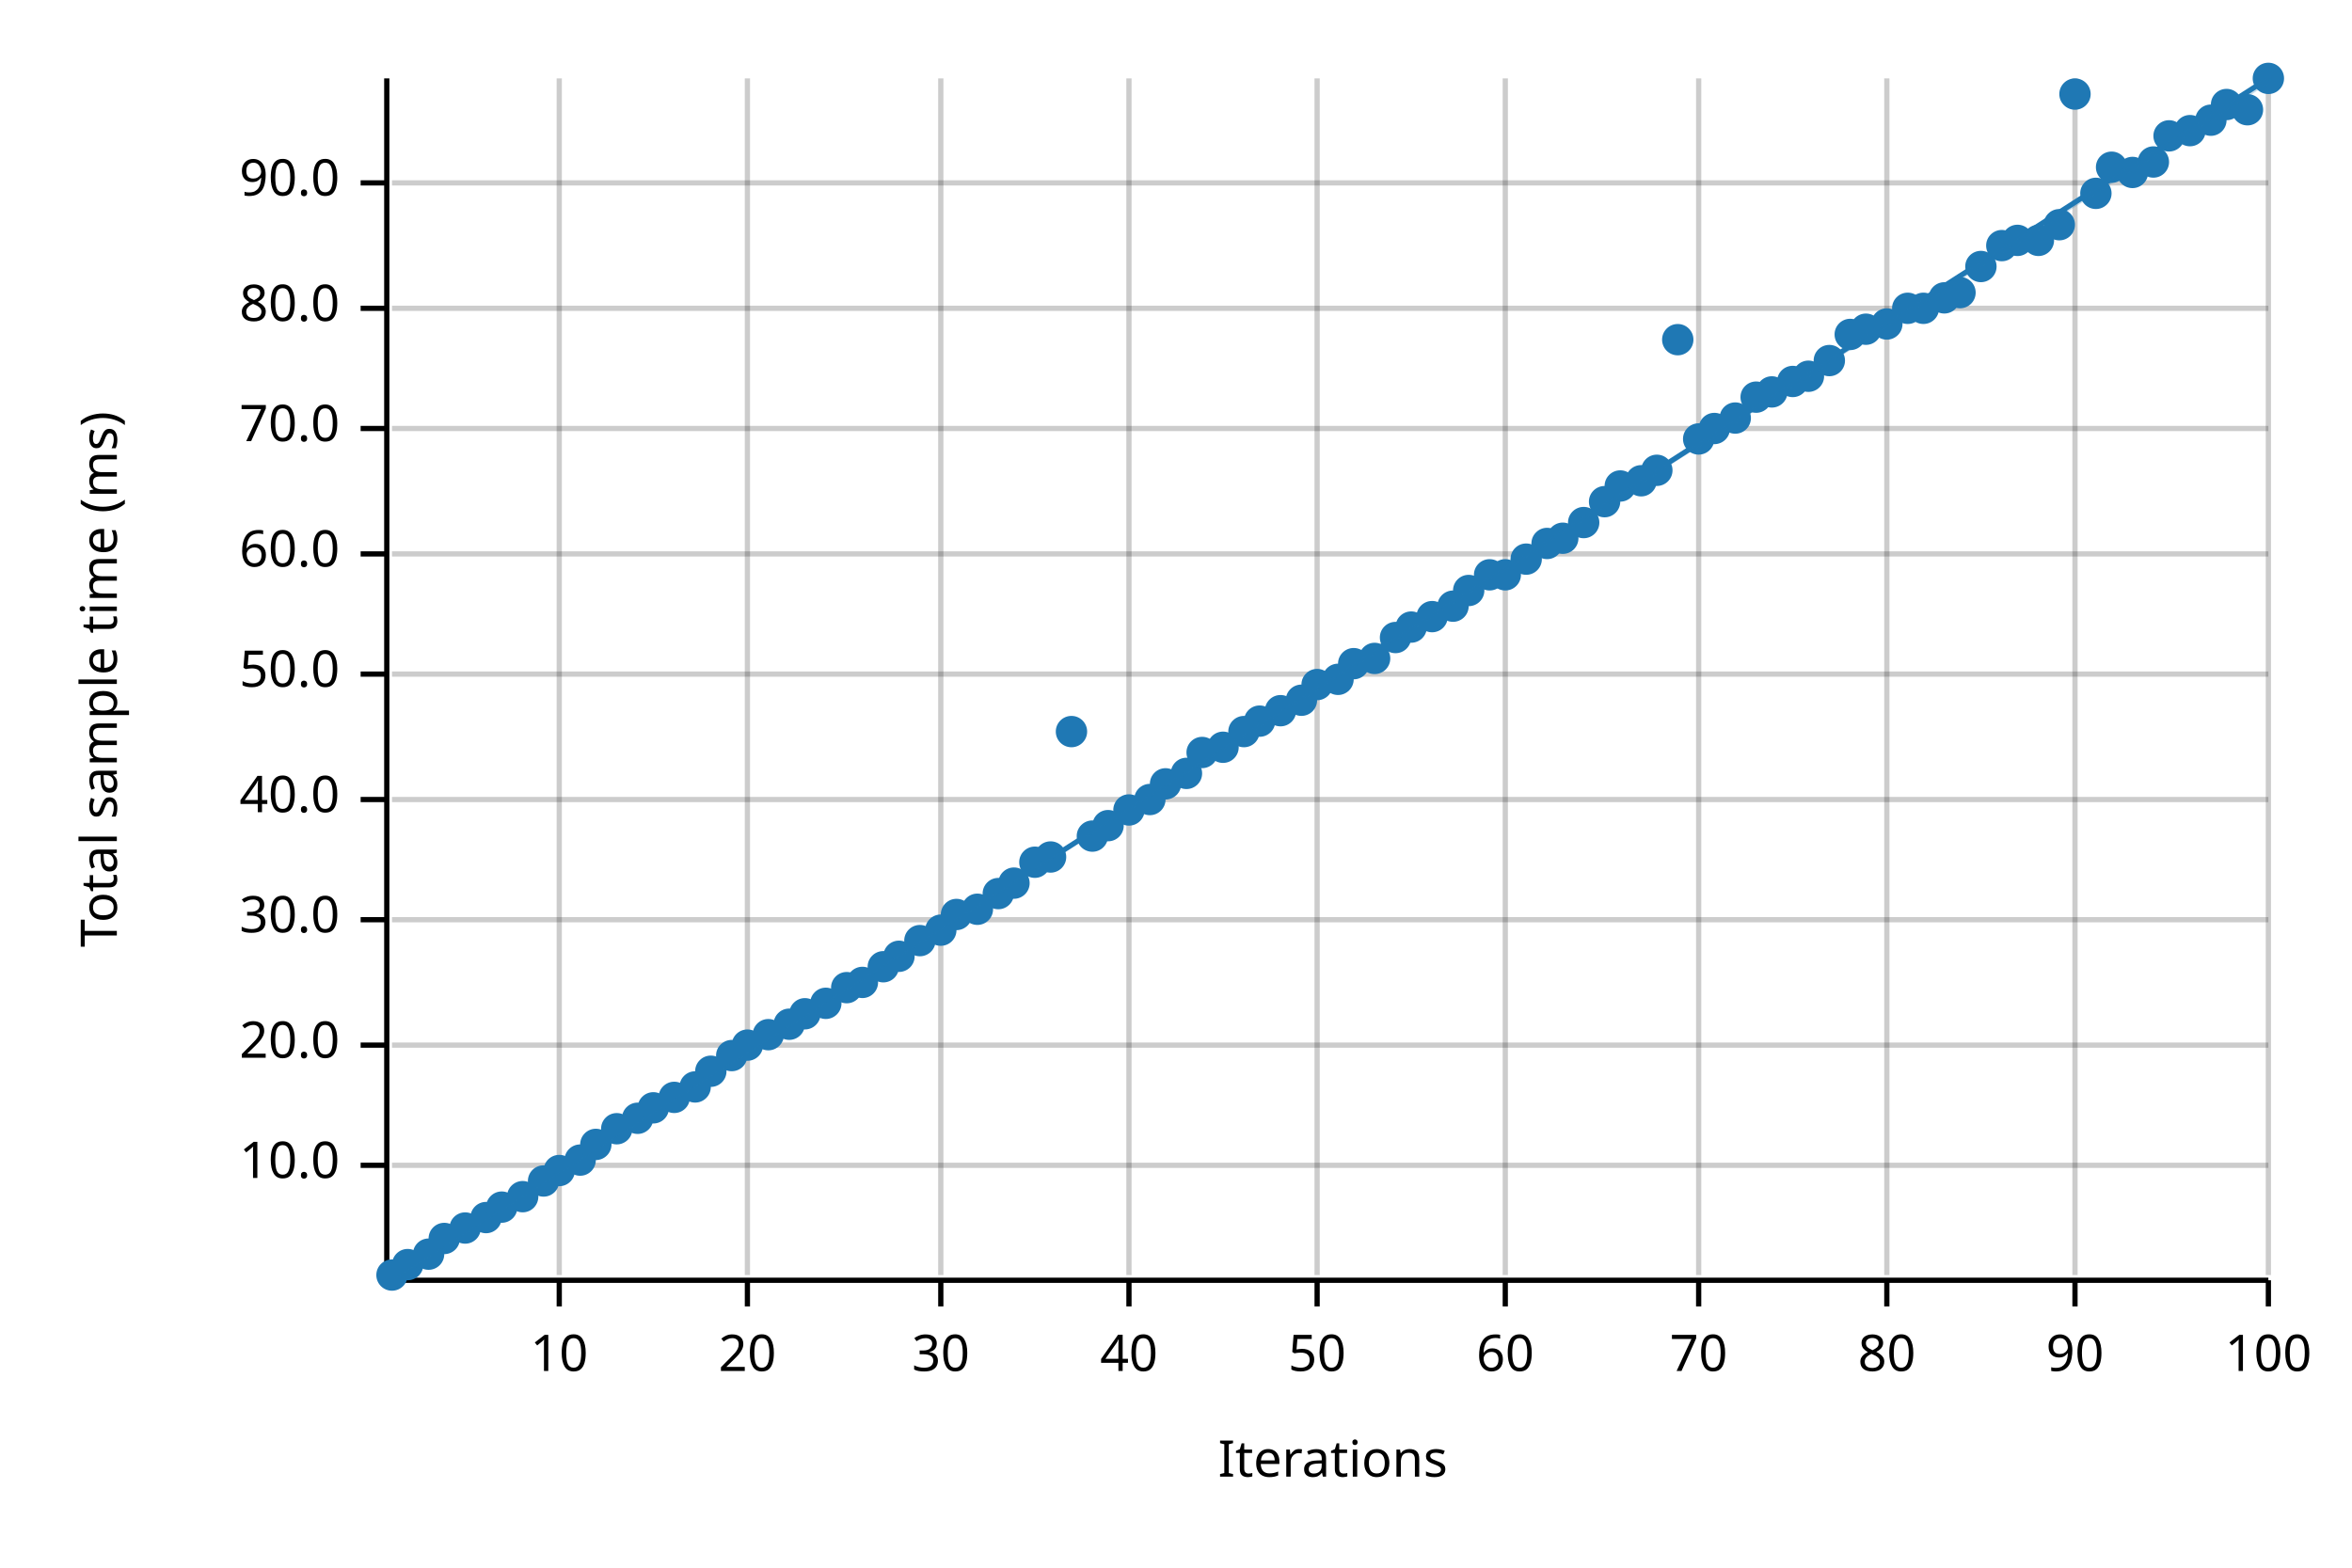
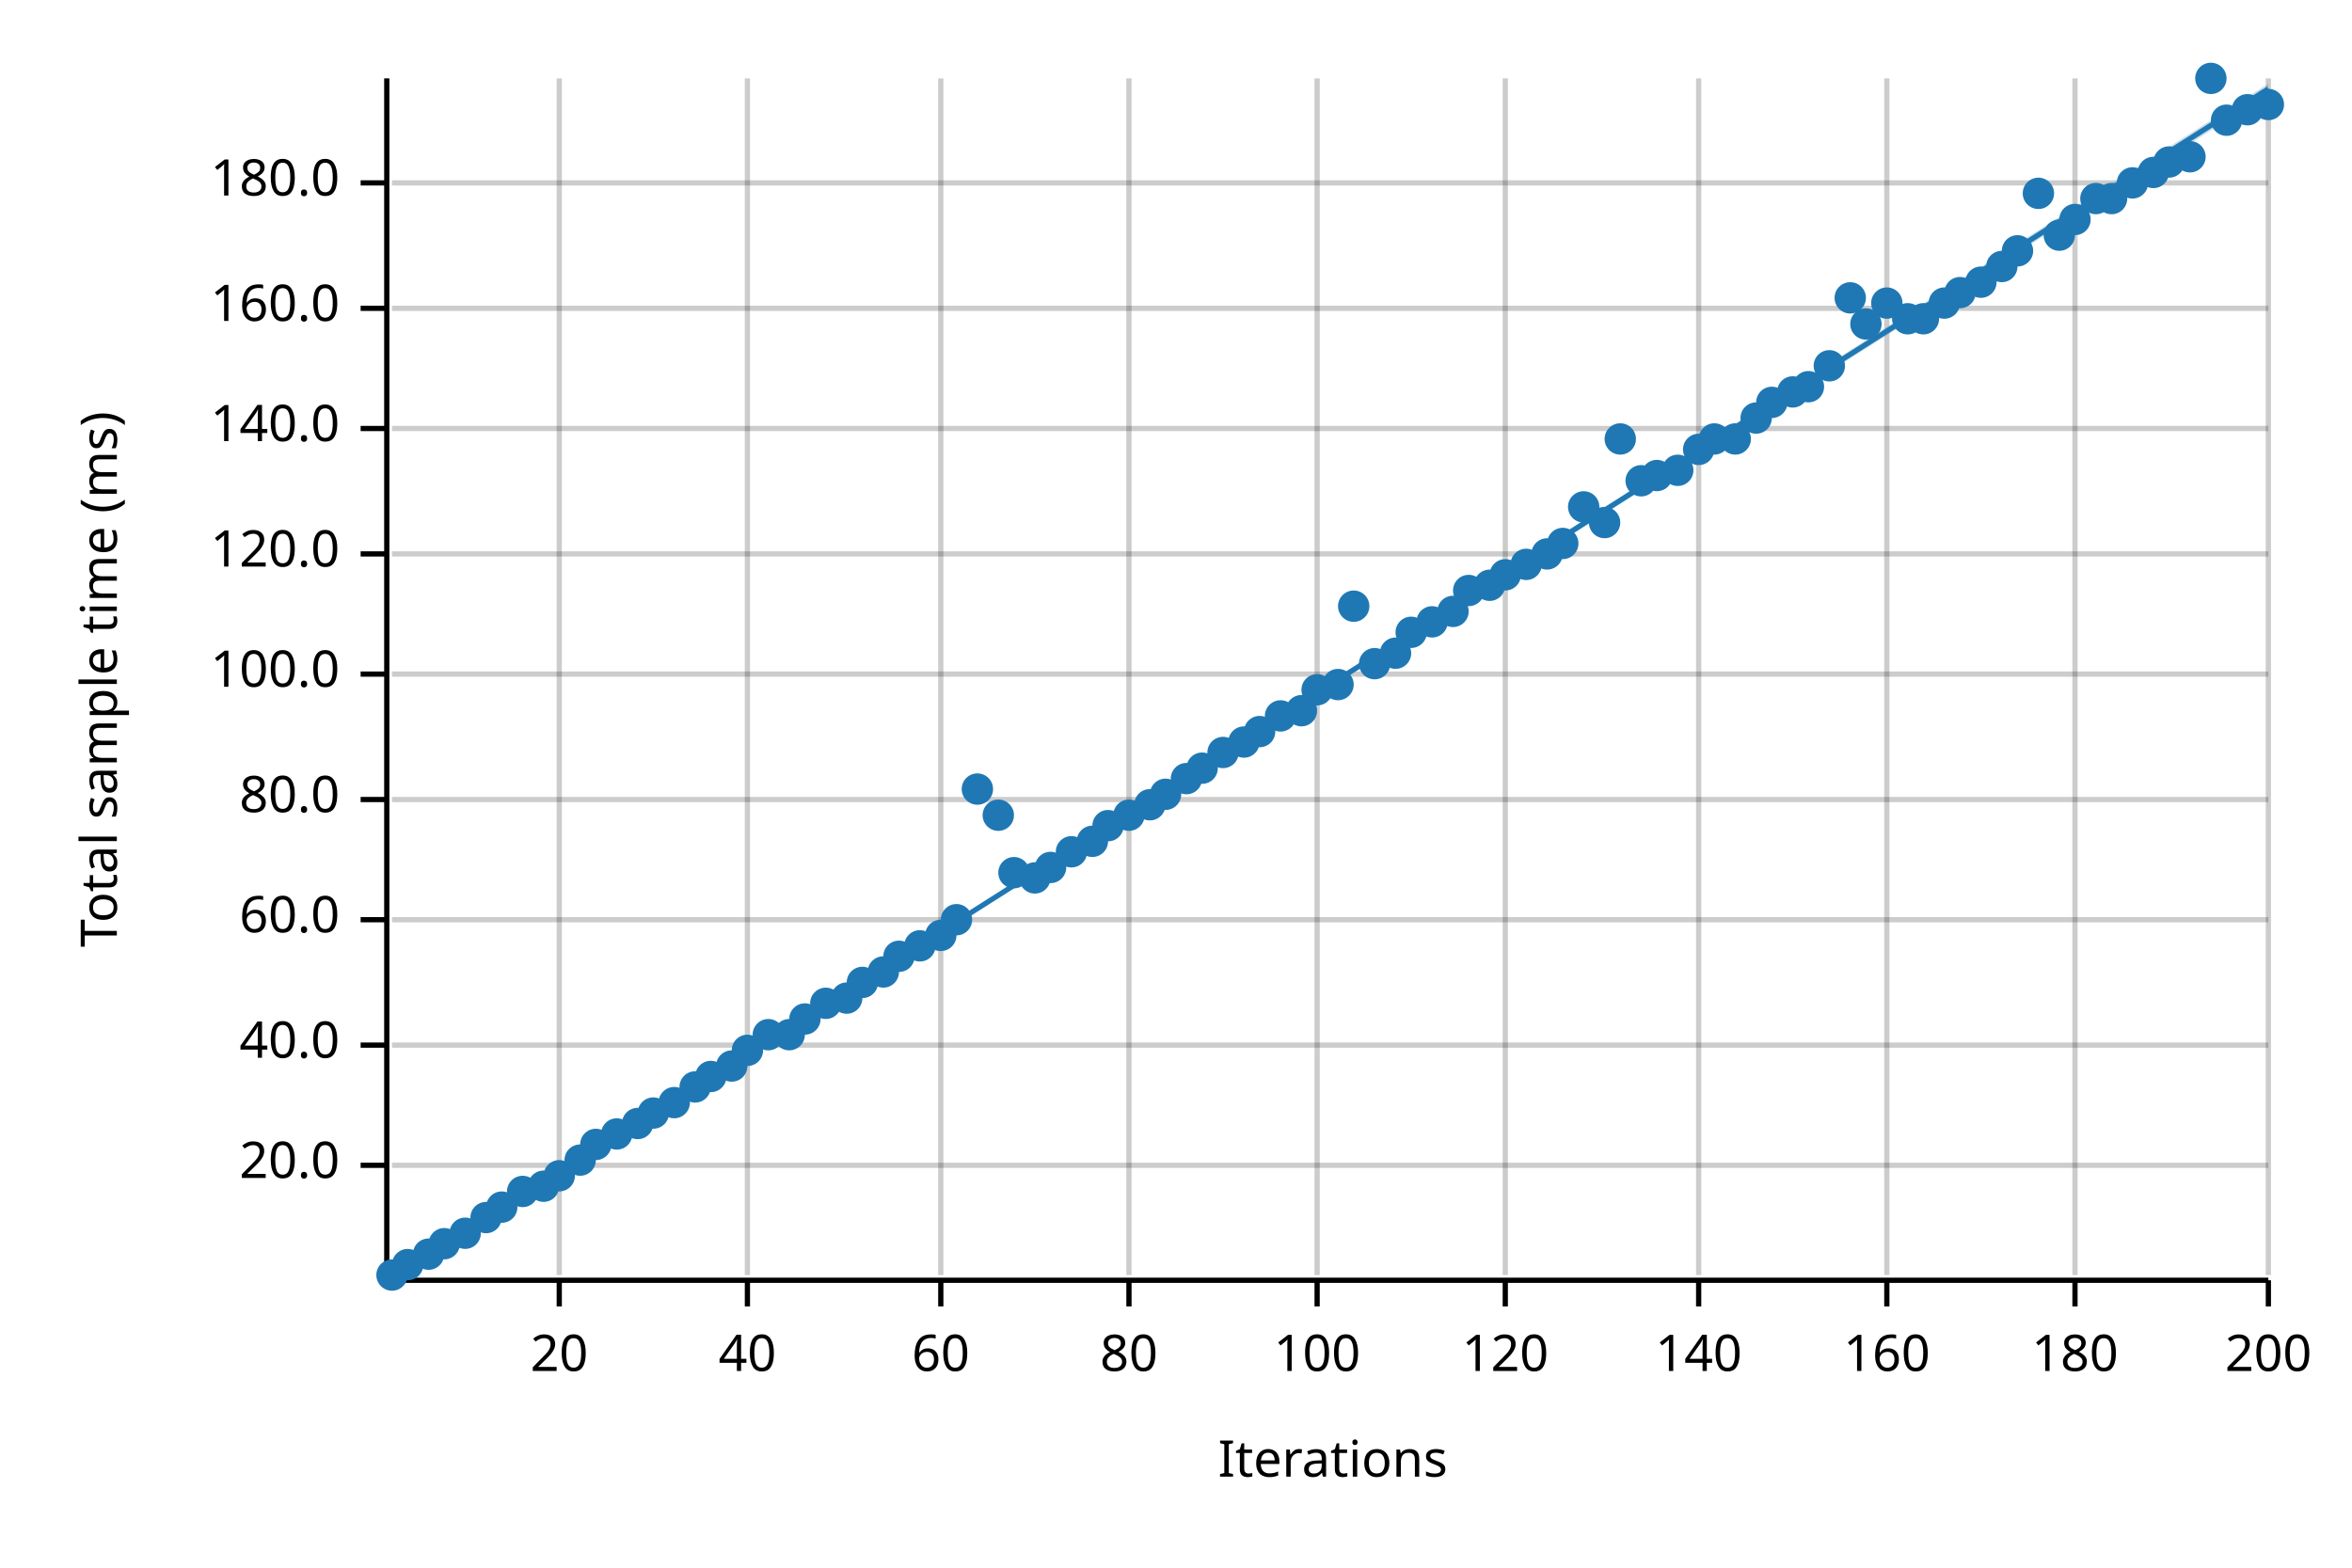
<svg xmlns="http://www.w3.org/2000/svg" width="450" height="300" viewBox="0 0 450 300">
  <text x="15" y="130" dy="0.76em" text-anchor="middle" font-family="sans-serif" font-size="9.677" opacity="1" fill="#000000" transform="rotate(270, 15, 130)">
Total sample time (ms)
</text>
  <text x="255" y="285" dy="-0.5ex" text-anchor="middle" font-family="sans-serif" font-size="9.677" opacity="1" fill="#000000">
Iterations
</text>
  <line opacity="0.2" stroke="#000000" stroke-width="1" x1="107" y1="244" x2="107" y2="15" />
  <line opacity="0.2" stroke="#000000" stroke-width="1" x1="143" y1="244" x2="143" y2="15" />
  <line opacity="0.2" stroke="#000000" stroke-width="1" x1="180" y1="244" x2="180" y2="15" />
  <line opacity="0.2" stroke="#000000" stroke-width="1" x1="216" y1="244" x2="216" y2="15" />
  <line opacity="0.2" stroke="#000000" stroke-width="1" x1="252" y1="244" x2="252" y2="15" />
  <line opacity="0.2" stroke="#000000" stroke-width="1" x1="288" y1="244" x2="288" y2="15" />
  <line opacity="0.2" stroke="#000000" stroke-width="1" x1="325" y1="244" x2="325" y2="15" />
  <line opacity="0.2" stroke="#000000" stroke-width="1" x1="361" y1="244" x2="361" y2="15" />
  <line opacity="0.2" stroke="#000000" stroke-width="1" x1="397" y1="244" x2="397" y2="15" />
  <line opacity="0.2" stroke="#000000" stroke-width="1" x1="434" y1="244" x2="434" y2="15" />
  <line opacity="0.2" stroke="#000000" stroke-width="1" x1="75" y1="223" x2="434" y2="223" />
  <line opacity="0.2" stroke="#000000" stroke-width="1" x1="75" y1="200" x2="434" y2="200" />
  <line opacity="0.2" stroke="#000000" stroke-width="1" x1="75" y1="176" x2="434" y2="176" />
  <line opacity="0.2" stroke="#000000" stroke-width="1" x1="75" y1="153" x2="434" y2="153" />
  <line opacity="0.2" stroke="#000000" stroke-width="1" x1="75" y1="129" x2="434" y2="129" />
  <line opacity="0.2" stroke="#000000" stroke-width="1" x1="75" y1="106" x2="434" y2="106" />
  <line opacity="0.2" stroke="#000000" stroke-width="1" x1="75" y1="82" x2="434" y2="82" />
  <line opacity="0.2" stroke="#000000" stroke-width="1" x1="75" y1="59" x2="434" y2="59" />
  <line opacity="0.2" stroke="#000000" stroke-width="1" x1="75" y1="35" x2="434" y2="35" />
  <polyline fill="none" opacity="1" stroke="#000000" stroke-width="1" points="74,15 74,244 " />
  <text x="65" y="223" dy="0.5ex" text-anchor="end" font-family="sans-serif" font-size="9.677" opacity="1" fill="#000000">
- 10.0
+ 20.0
</text>
  <polyline fill="none" opacity="1" stroke="#000000" stroke-width="1" points="69,223 74,223 " />
  <text x="65" y="200" dy="0.5ex" text-anchor="end" font-family="sans-serif" font-size="9.677" opacity="1" fill="#000000">
- 20.0
+ 40.0
</text>
  <polyline fill="none" opacity="1" stroke="#000000" stroke-width="1" points="69,200 74,200 " />
  <text x="65" y="176" dy="0.5ex" text-anchor="end" font-family="sans-serif" font-size="9.677" opacity="1" fill="#000000">
- 30.0
+ 60.0
</text>
  <polyline fill="none" opacity="1" stroke="#000000" stroke-width="1" points="69,176 74,176 " />
  <text x="65" y="153" dy="0.5ex" text-anchor="end" font-family="sans-serif" font-size="9.677" opacity="1" fill="#000000">
- 40.0
+ 80.0
</text>
  <polyline fill="none" opacity="1" stroke="#000000" stroke-width="1" points="69,153 74,153 " />
  <text x="65" y="129" dy="0.5ex" text-anchor="end" font-family="sans-serif" font-size="9.677" opacity="1" fill="#000000">
- 50.0
+ 100.0
</text>
  <polyline fill="none" opacity="1" stroke="#000000" stroke-width="1" points="69,129 74,129 " />
  <text x="65" y="106" dy="0.5ex" text-anchor="end" font-family="sans-serif" font-size="9.677" opacity="1" fill="#000000">
- 60.0
+ 120.0
</text>
  <polyline fill="none" opacity="1" stroke="#000000" stroke-width="1" points="69,106 74,106 " />
  <text x="65" y="82" dy="0.5ex" text-anchor="end" font-family="sans-serif" font-size="9.677" opacity="1" fill="#000000">
- 70.0
+ 140.0
</text>
  <polyline fill="none" opacity="1" stroke="#000000" stroke-width="1" points="69,82 74,82 " />
  <text x="65" y="59" dy="0.5ex" text-anchor="end" font-family="sans-serif" font-size="9.677" opacity="1" fill="#000000">
- 80.0
+ 160.0
</text>
  <polyline fill="none" opacity="1" stroke="#000000" stroke-width="1" points="69,59 74,59 " />
  <text x="65" y="35" dy="0.5ex" text-anchor="end" font-family="sans-serif" font-size="9.677" opacity="1" fill="#000000">
- 90.0
+ 180.0
</text>
  <polyline fill="none" opacity="1" stroke="#000000" stroke-width="1" points="69,35 74,35 " />
  <polyline fill="none" opacity="1" stroke="#000000" stroke-width="1" points="75,245 434,245 " />
  <text x="107" y="255" dy="0.76em" text-anchor="middle" font-family="sans-serif" font-size="9.677" opacity="1" fill="#000000">
- 10
+ 20
</text>
  <polyline fill="none" opacity="1" stroke="#000000" stroke-width="1" points="107,245 107,250 " />
  <text x="143" y="255" dy="0.76em" text-anchor="middle" font-family="sans-serif" font-size="9.677" opacity="1" fill="#000000">
- 20
+ 40
</text>
  <polyline fill="none" opacity="1" stroke="#000000" stroke-width="1" points="143,245 143,250 " />
  <text x="180" y="255" dy="0.76em" text-anchor="middle" font-family="sans-serif" font-size="9.677" opacity="1" fill="#000000">
- 30
+ 60
</text>
  <polyline fill="none" opacity="1" stroke="#000000" stroke-width="1" points="180,245 180,250 " />
  <text x="216" y="255" dy="0.76em" text-anchor="middle" font-family="sans-serif" font-size="9.677" opacity="1" fill="#000000">
- 40
+ 80
</text>
  <polyline fill="none" opacity="1" stroke="#000000" stroke-width="1" points="216,245 216,250 " />
  <text x="252" y="255" dy="0.76em" text-anchor="middle" font-family="sans-serif" font-size="9.677" opacity="1" fill="#000000">
- 50
+ 100
</text>
  <polyline fill="none" opacity="1" stroke="#000000" stroke-width="1" points="252,245 252,250 " />
  <text x="288" y="255" dy="0.76em" text-anchor="middle" font-family="sans-serif" font-size="9.677" opacity="1" fill="#000000">
- 60
+ 120
</text>
  <polyline fill="none" opacity="1" stroke="#000000" stroke-width="1" points="288,245 288,250 " />
  <text x="325" y="255" dy="0.76em" text-anchor="middle" font-family="sans-serif" font-size="9.677" opacity="1" fill="#000000">
- 70
+ 140
</text>
  <polyline fill="none" opacity="1" stroke="#000000" stroke-width="1" points="325,245 325,250 " />
  <text x="361" y="255" dy="0.76em" text-anchor="middle" font-family="sans-serif" font-size="9.677" opacity="1" fill="#000000">
- 80
+ 160
</text>
  <polyline fill="none" opacity="1" stroke="#000000" stroke-width="1" points="361,245 361,250 " />
  <text x="397" y="255" dy="0.76em" text-anchor="middle" font-family="sans-serif" font-size="9.677" opacity="1" fill="#000000">
- 90
+ 180
</text>
  <polyline fill="none" opacity="1" stroke="#000000" stroke-width="1" points="397,245 397,250 " />
  <text x="434" y="255" dy="0.76em" text-anchor="middle" font-family="sans-serif" font-size="9.677" opacity="1" fill="#000000">
- 100
+ 200
</text>
  <polyline fill="none" opacity="1" stroke="#000000" stroke-width="1" points="434,245 434,250 " />
  <circle cx="75" cy="244" r="3" opacity="1" fill="#1F78B4" stroke="none" stroke-width="1" />
  <circle cx="78" cy="242" r="3" opacity="1" fill="#1F78B4" stroke="none" stroke-width="1" />
  <circle cx="82" cy="240" r="3" opacity="1" fill="#1F78B4" stroke="none" stroke-width="1" />
-   <circle cx="85" cy="237" r="3" opacity="1" fill="#1F78B4" stroke="none" stroke-width="1" />
-   <circle cx="89" cy="235" r="3" opacity="1" fill="#1F78B4" stroke="none" stroke-width="1" />
+   <circle cx="85" cy="238" r="3" opacity="1" fill="#1F78B4" stroke="none" stroke-width="1" />
+   <circle cx="89" cy="236" r="3" opacity="1" fill="#1F78B4" stroke="none" stroke-width="1" />
  <circle cx="93" cy="233" r="3" opacity="1" fill="#1F78B4" stroke="none" stroke-width="1" />
  <circle cx="96" cy="231" r="3" opacity="1" fill="#1F78B4" stroke="none" stroke-width="1" />
-   <circle cx="100" cy="229" r="3" opacity="1" fill="#1F78B4" stroke="none" stroke-width="1" />
-   <circle cx="104" cy="226" r="3" opacity="1" fill="#1F78B4" stroke="none" stroke-width="1" />
-   <circle cx="107" cy="224" r="3" opacity="1" fill="#1F78B4" stroke="none" stroke-width="1" />
+   <circle cx="100" cy="228" r="3" opacity="1" fill="#1F78B4" stroke="none" stroke-width="1" />
+   <circle cx="104" cy="227" r="3" opacity="1" fill="#1F78B4" stroke="none" stroke-width="1" />
+   <circle cx="107" cy="225" r="3" opacity="1" fill="#1F78B4" stroke="none" stroke-width="1" />
  <circle cx="111" cy="222" r="3" opacity="1" fill="#1F78B4" stroke="none" stroke-width="1" />
  <circle cx="114" cy="219" r="3" opacity="1" fill="#1F78B4" stroke="none" stroke-width="1" />
-   <circle cx="118" cy="216" r="3" opacity="1" fill="#1F78B4" stroke="none" stroke-width="1" />
-   <circle cx="122" cy="214" r="3" opacity="1" fill="#1F78B4" stroke="none" stroke-width="1" />
-   <circle cx="125" cy="212" r="3" opacity="1" fill="#1F78B4" stroke="none" stroke-width="1" />
-   <circle cx="129" cy="210" r="3" opacity="1" fill="#1F78B4" stroke="none" stroke-width="1" />
+   <circle cx="118" cy="217" r="3" opacity="1" fill="#1F78B4" stroke="none" stroke-width="1" />
+   <circle cx="122" cy="215" r="3" opacity="1" fill="#1F78B4" stroke="none" stroke-width="1" />
+   <circle cx="125" cy="213" r="3" opacity="1" fill="#1F78B4" stroke="none" stroke-width="1" />
+   <circle cx="129" cy="211" r="3" opacity="1" fill="#1F78B4" stroke="none" stroke-width="1" />
  <circle cx="133" cy="208" r="3" opacity="1" fill="#1F78B4" stroke="none" stroke-width="1" />
-   <circle cx="136" cy="205" r="3" opacity="1" fill="#1F78B4" stroke="none" stroke-width="1" />
-   <circle cx="140" cy="202" r="3" opacity="1" fill="#1F78B4" stroke="none" stroke-width="1" />
-   <circle cx="143" cy="200" r="3" opacity="1" fill="#1F78B4" stroke="none" stroke-width="1" />
+   <circle cx="136" cy="206" r="3" opacity="1" fill="#1F78B4" stroke="none" stroke-width="1" />
+   <circle cx="140" cy="204" r="3" opacity="1" fill="#1F78B4" stroke="none" stroke-width="1" />
+   <circle cx="143" cy="201" r="3" opacity="1" fill="#1F78B4" stroke="none" stroke-width="1" />
  <circle cx="147" cy="198" r="3" opacity="1" fill="#1F78B4" stroke="none" stroke-width="1" />
-   <circle cx="151" cy="196" r="3" opacity="1" fill="#1F78B4" stroke="none" stroke-width="1" />
-   <circle cx="154" cy="194" r="3" opacity="1" fill="#1F78B4" stroke="none" stroke-width="1" />
+   <circle cx="151" cy="198" r="3" opacity="1" fill="#1F78B4" stroke="none" stroke-width="1" />
+   <circle cx="154" cy="195" r="3" opacity="1" fill="#1F78B4" stroke="none" stroke-width="1" />
  <circle cx="158" cy="192" r="3" opacity="1" fill="#1F78B4" stroke="none" stroke-width="1" />
-   <circle cx="162" cy="189" r="3" opacity="1" fill="#1F78B4" stroke="none" stroke-width="1" />
+   <circle cx="162" cy="191" r="3" opacity="1" fill="#1F78B4" stroke="none" stroke-width="1" />
  <circle cx="165" cy="188" r="3" opacity="1" fill="#1F78B4" stroke="none" stroke-width="1" />
-   <circle cx="169" cy="185" r="3" opacity="1" fill="#1F78B4" stroke="none" stroke-width="1" />
+   <circle cx="169" cy="186" r="3" opacity="1" fill="#1F78B4" stroke="none" stroke-width="1" />
  <circle cx="172" cy="183" r="3" opacity="1" fill="#1F78B4" stroke="none" stroke-width="1" />
-   <circle cx="176" cy="180" r="3" opacity="1" fill="#1F78B4" stroke="none" stroke-width="1" />
-   <circle cx="180" cy="178" r="3" opacity="1" fill="#1F78B4" stroke="none" stroke-width="1" />
-   <circle cx="183" cy="175" r="3" opacity="1" fill="#1F78B4" stroke="none" stroke-width="1" />
-   <circle cx="187" cy="174" r="3" opacity="1" fill="#1F78B4" stroke="none" stroke-width="1" />
-   <circle cx="191" cy="171" r="3" opacity="1" fill="#1F78B4" stroke="none" stroke-width="1" />
-   <circle cx="194" cy="169" r="3" opacity="1" fill="#1F78B4" stroke="none" stroke-width="1" />
-   <circle cx="198" cy="165" r="3" opacity="1" fill="#1F78B4" stroke="none" stroke-width="1" />
-   <circle cx="201" cy="164" r="3" opacity="1" fill="#1F78B4" stroke="none" stroke-width="1" />
-   <circle cx="205" cy="140" r="3" opacity="1" fill="#1F78B4" stroke="none" stroke-width="1" />
-   <circle cx="209" cy="160" r="3" opacity="1" fill="#1F78B4" stroke="none" stroke-width="1" />
+   <circle cx="176" cy="181" r="3" opacity="1" fill="#1F78B4" stroke="none" stroke-width="1" />
+   <circle cx="180" cy="179" r="3" opacity="1" fill="#1F78B4" stroke="none" stroke-width="1" />
+   <circle cx="183" cy="176" r="3" opacity="1" fill="#1F78B4" stroke="none" stroke-width="1" />
+   <circle cx="187" cy="151" r="3" opacity="1" fill="#1F78B4" stroke="none" stroke-width="1" />
+   <circle cx="191" cy="156" r="3" opacity="1" fill="#1F78B4" stroke="none" stroke-width="1" />
+   <circle cx="194" cy="167" r="3" opacity="1" fill="#1F78B4" stroke="none" stroke-width="1" />
+   <circle cx="198" cy="168" r="3" opacity="1" fill="#1F78B4" stroke="none" stroke-width="1" />
+   <circle cx="201" cy="166" r="3" opacity="1" fill="#1F78B4" stroke="none" stroke-width="1" />
+   <circle cx="205" cy="163" r="3" opacity="1" fill="#1F78B4" stroke="none" stroke-width="1" />
+   <circle cx="209" cy="161" r="3" opacity="1" fill="#1F78B4" stroke="none" stroke-width="1" />
  <circle cx="212" cy="158" r="3" opacity="1" fill="#1F78B4" stroke="none" stroke-width="1" />
-   <circle cx="216" cy="155" r="3" opacity="1" fill="#1F78B4" stroke="none" stroke-width="1" />
-   <circle cx="220" cy="153" r="3" opacity="1" fill="#1F78B4" stroke="none" stroke-width="1" />
-   <circle cx="223" cy="150" r="3" opacity="1" fill="#1F78B4" stroke="none" stroke-width="1" />
-   <circle cx="227" cy="148" r="3" opacity="1" fill="#1F78B4" stroke="none" stroke-width="1" />
-   <circle cx="230" cy="144" r="3" opacity="1" fill="#1F78B4" stroke="none" stroke-width="1" />
-   <circle cx="234" cy="143" r="3" opacity="1" fill="#1F78B4" stroke="none" stroke-width="1" />
-   <circle cx="238" cy="140" r="3" opacity="1" fill="#1F78B4" stroke="none" stroke-width="1" />
-   <circle cx="241" cy="138" r="3" opacity="1" fill="#1F78B4" stroke="none" stroke-width="1" />
-   <circle cx="245" cy="136" r="3" opacity="1" fill="#1F78B4" stroke="none" stroke-width="1" />
-   <circle cx="249" cy="134" r="3" opacity="1" fill="#1F78B4" stroke="none" stroke-width="1" />
-   <circle cx="252" cy="131" r="3" opacity="1" fill="#1F78B4" stroke="none" stroke-width="1" />
-   <circle cx="256" cy="130" r="3" opacity="1" fill="#1F78B4" stroke="none" stroke-width="1" />
-   <circle cx="259" cy="127" r="3" opacity="1" fill="#1F78B4" stroke="none" stroke-width="1" />
-   <circle cx="263" cy="126" r="3" opacity="1" fill="#1F78B4" stroke="none" stroke-width="1" />
-   <circle cx="267" cy="122" r="3" opacity="1" fill="#1F78B4" stroke="none" stroke-width="1" />
-   <circle cx="270" cy="120" r="3" opacity="1" fill="#1F78B4" stroke="none" stroke-width="1" />
-   <circle cx="274" cy="118" r="3" opacity="1" fill="#1F78B4" stroke="none" stroke-width="1" />
-   <circle cx="278" cy="116" r="3" opacity="1" fill="#1F78B4" stroke="none" stroke-width="1" />
+   <circle cx="216" cy="156" r="3" opacity="1" fill="#1F78B4" stroke="none" stroke-width="1" />
+   <circle cx="220" cy="154" r="3" opacity="1" fill="#1F78B4" stroke="none" stroke-width="1" />
+   <circle cx="223" cy="152" r="3" opacity="1" fill="#1F78B4" stroke="none" stroke-width="1" />
+   <circle cx="227" cy="149" r="3" opacity="1" fill="#1F78B4" stroke="none" stroke-width="1" />
+   <circle cx="230" cy="147" r="3" opacity="1" fill="#1F78B4" stroke="none" stroke-width="1" />
+   <circle cx="234" cy="144" r="3" opacity="1" fill="#1F78B4" stroke="none" stroke-width="1" />
+   <circle cx="238" cy="142" r="3" opacity="1" fill="#1F78B4" stroke="none" stroke-width="1" />
+   <circle cx="241" cy="140" r="3" opacity="1" fill="#1F78B4" stroke="none" stroke-width="1" />
+   <circle cx="245" cy="137" r="3" opacity="1" fill="#1F78B4" stroke="none" stroke-width="1" />
+   <circle cx="249" cy="136" r="3" opacity="1" fill="#1F78B4" stroke="none" stroke-width="1" />
+   <circle cx="252" cy="132" r="3" opacity="1" fill="#1F78B4" stroke="none" stroke-width="1" />
+   <circle cx="256" cy="131" r="3" opacity="1" fill="#1F78B4" stroke="none" stroke-width="1" />
+   <circle cx="259" cy="116" r="3" opacity="1" fill="#1F78B4" stroke="none" stroke-width="1" />
+   <circle cx="263" cy="127" r="3" opacity="1" fill="#1F78B4" stroke="none" stroke-width="1" />
+   <circle cx="267" cy="125" r="3" opacity="1" fill="#1F78B4" stroke="none" stroke-width="1" />
+   <circle cx="270" cy="121" r="3" opacity="1" fill="#1F78B4" stroke="none" stroke-width="1" />
+   <circle cx="274" cy="119" r="3" opacity="1" fill="#1F78B4" stroke="none" stroke-width="1" />
+   <circle cx="278" cy="117" r="3" opacity="1" fill="#1F78B4" stroke="none" stroke-width="1" />
  <circle cx="281" cy="113" r="3" opacity="1" fill="#1F78B4" stroke="none" stroke-width="1" />
-   <circle cx="285" cy="110" r="3" opacity="1" fill="#1F78B4" stroke="none" stroke-width="1" />
+   <circle cx="285" cy="112" r="3" opacity="1" fill="#1F78B4" stroke="none" stroke-width="1" />
  <circle cx="288" cy="110" r="3" opacity="1" fill="#1F78B4" stroke="none" stroke-width="1" />
-   <circle cx="292" cy="107" r="3" opacity="1" fill="#1F78B4" stroke="none" stroke-width="1" />
-   <circle cx="296" cy="104" r="3" opacity="1" fill="#1F78B4" stroke="none" stroke-width="1" />
-   <circle cx="299" cy="103" r="3" opacity="1" fill="#1F78B4" stroke="none" stroke-width="1" />
-   <circle cx="303" cy="100" r="3" opacity="1" fill="#1F78B4" stroke="none" stroke-width="1" />
-   <circle cx="307" cy="96" r="3" opacity="1" fill="#1F78B4" stroke="none" stroke-width="1" />
-   <circle cx="310" cy="93" r="3" opacity="1" fill="#1F78B4" stroke="none" stroke-width="1" />
+   <circle cx="292" cy="108" r="3" opacity="1" fill="#1F78B4" stroke="none" stroke-width="1" />
+   <circle cx="296" cy="106" r="3" opacity="1" fill="#1F78B4" stroke="none" stroke-width="1" />
+   <circle cx="299" cy="104" r="3" opacity="1" fill="#1F78B4" stroke="none" stroke-width="1" />
+   <circle cx="303" cy="97" r="3" opacity="1" fill="#1F78B4" stroke="none" stroke-width="1" />
+   <circle cx="307" cy="100" r="3" opacity="1" fill="#1F78B4" stroke="none" stroke-width="1" />
+   <circle cx="310" cy="84" r="3" opacity="1" fill="#1F78B4" stroke="none" stroke-width="1" />
  <circle cx="314" cy="92" r="3" opacity="1" fill="#1F78B4" stroke="none" stroke-width="1" />
-   <circle cx="317" cy="90" r="3" opacity="1" fill="#1F78B4" stroke="none" stroke-width="1" />
-   <circle cx="321" cy="65" r="3" opacity="1" fill="#1F78B4" stroke="none" stroke-width="1" />
-   <circle cx="325" cy="84" r="3" opacity="1" fill="#1F78B4" stroke="none" stroke-width="1" />
-   <circle cx="328" cy="82" r="3" opacity="1" fill="#1F78B4" stroke="none" stroke-width="1" />
-   <circle cx="332" cy="80" r="3" opacity="1" fill="#1F78B4" stroke="none" stroke-width="1" />
-   <circle cx="336" cy="76" r="3" opacity="1" fill="#1F78B4" stroke="none" stroke-width="1" />
-   <circle cx="339" cy="75" r="3" opacity="1" fill="#1F78B4" stroke="none" stroke-width="1" />
-   <circle cx="343" cy="73" r="3" opacity="1" fill="#1F78B4" stroke="none" stroke-width="1" />
-   <circle cx="346" cy="72" r="3" opacity="1" fill="#1F78B4" stroke="none" stroke-width="1" />
-   <circle cx="350" cy="69" r="3" opacity="1" fill="#1F78B4" stroke="none" stroke-width="1" />
-   <circle cx="354" cy="64" r="3" opacity="1" fill="#1F78B4" stroke="none" stroke-width="1" />
-   <circle cx="357" cy="63" r="3" opacity="1" fill="#1F78B4" stroke="none" stroke-width="1" />
-   <circle cx="361" cy="62" r="3" opacity="1" fill="#1F78B4" stroke="none" stroke-width="1" />
-   <circle cx="365" cy="59" r="3" opacity="1" fill="#1F78B4" stroke="none" stroke-width="1" />
-   <circle cx="368" cy="59" r="3" opacity="1" fill="#1F78B4" stroke="none" stroke-width="1" />
-   <circle cx="372" cy="57" r="3" opacity="1" fill="#1F78B4" stroke="none" stroke-width="1" />
+   <circle cx="317" cy="91" r="3" opacity="1" fill="#1F78B4" stroke="none" stroke-width="1" />
+   <circle cx="321" cy="90" r="3" opacity="1" fill="#1F78B4" stroke="none" stroke-width="1" />
+   <circle cx="325" cy="86" r="3" opacity="1" fill="#1F78B4" stroke="none" stroke-width="1" />
+   <circle cx="328" cy="84" r="3" opacity="1" fill="#1F78B4" stroke="none" stroke-width="1" />
+   <circle cx="332" cy="84" r="3" opacity="1" fill="#1F78B4" stroke="none" stroke-width="1" />
+   <circle cx="336" cy="80" r="3" opacity="1" fill="#1F78B4" stroke="none" stroke-width="1" />
+   <circle cx="339" cy="77" r="3" opacity="1" fill="#1F78B4" stroke="none" stroke-width="1" />
+   <circle cx="343" cy="75" r="3" opacity="1" fill="#1F78B4" stroke="none" stroke-width="1" />
+   <circle cx="346" cy="74" r="3" opacity="1" fill="#1F78B4" stroke="none" stroke-width="1" />
+   <circle cx="350" cy="70" r="3" opacity="1" fill="#1F78B4" stroke="none" stroke-width="1" />
+   <circle cx="354" cy="57" r="3" opacity="1" fill="#1F78B4" stroke="none" stroke-width="1" />
+   <circle cx="357" cy="62" r="3" opacity="1" fill="#1F78B4" stroke="none" stroke-width="1" />
+   <circle cx="361" cy="58" r="3" opacity="1" fill="#1F78B4" stroke="none" stroke-width="1" />
+   <circle cx="365" cy="61" r="3" opacity="1" fill="#1F78B4" stroke="none" stroke-width="1" />
+   <circle cx="368" cy="61" r="3" opacity="1" fill="#1F78B4" stroke="none" stroke-width="1" />
+   <circle cx="372" cy="58" r="3" opacity="1" fill="#1F78B4" stroke="none" stroke-width="1" />
  <circle cx="375" cy="56" r="3" opacity="1" fill="#1F78B4" stroke="none" stroke-width="1" />
-   <circle cx="379" cy="51" r="3" opacity="1" fill="#1F78B4" stroke="none" stroke-width="1" />
-   <circle cx="383" cy="47" r="3" opacity="1" fill="#1F78B4" stroke="none" stroke-width="1" />
-   <circle cx="386" cy="46" r="3" opacity="1" fill="#1F78B4" stroke="none" stroke-width="1" />
-   <circle cx="390" cy="46" r="3" opacity="1" fill="#1F78B4" stroke="none" stroke-width="1" />
-   <circle cx="394" cy="43" r="3" opacity="1" fill="#1F78B4" stroke="none" stroke-width="1" />
-   <circle cx="397" cy="18" r="3" opacity="1" fill="#1F78B4" stroke="none" stroke-width="1" />
-   <circle cx="401" cy="37" r="3" opacity="1" fill="#1F78B4" stroke="none" stroke-width="1" />
-   <circle cx="404" cy="32" r="3" opacity="1" fill="#1F78B4" stroke="none" stroke-width="1" />
-   <circle cx="408" cy="33" r="3" opacity="1" fill="#1F78B4" stroke="none" stroke-width="1" />
-   <circle cx="412" cy="31" r="3" opacity="1" fill="#1F78B4" stroke="none" stroke-width="1" />
-   <circle cx="415" cy="26" r="3" opacity="1" fill="#1F78B4" stroke="none" stroke-width="1" />
-   <circle cx="419" cy="25" r="3" opacity="1" fill="#1F78B4" stroke="none" stroke-width="1" />
-   <circle cx="423" cy="23" r="3" opacity="1" fill="#1F78B4" stroke="none" stroke-width="1" />
-   <circle cx="426" cy="20" r="3" opacity="1" fill="#1F78B4" stroke="none" stroke-width="1" />
+   <circle cx="379" cy="54" r="3" opacity="1" fill="#1F78B4" stroke="none" stroke-width="1" />
+   <circle cx="383" cy="51" r="3" opacity="1" fill="#1F78B4" stroke="none" stroke-width="1" />
+   <circle cx="386" cy="48" r="3" opacity="1" fill="#1F78B4" stroke="none" stroke-width="1" />
+   <circle cx="390" cy="37" r="3" opacity="1" fill="#1F78B4" stroke="none" stroke-width="1" />
+   <circle cx="394" cy="45" r="3" opacity="1" fill="#1F78B4" stroke="none" stroke-width="1" />
+   <circle cx="397" cy="42" r="3" opacity="1" fill="#1F78B4" stroke="none" stroke-width="1" />
+   <circle cx="401" cy="38" r="3" opacity="1" fill="#1F78B4" stroke="none" stroke-width="1" />
+   <circle cx="404" cy="38" r="3" opacity="1" fill="#1F78B4" stroke="none" stroke-width="1" />
+   <circle cx="408" cy="35" r="3" opacity="1" fill="#1F78B4" stroke="none" stroke-width="1" />
+   <circle cx="412" cy="33" r="3" opacity="1" fill="#1F78B4" stroke="none" stroke-width="1" />
+   <circle cx="415" cy="31" r="3" opacity="1" fill="#1F78B4" stroke="none" stroke-width="1" />
+   <circle cx="419" cy="30" r="3" opacity="1" fill="#1F78B4" stroke="none" stroke-width="1" />
+   <circle cx="423" cy="15" r="3" opacity="1" fill="#1F78B4" stroke="none" stroke-width="1" />
+   <circle cx="426" cy="23" r="3" opacity="1" fill="#1F78B4" stroke="none" stroke-width="1" />
  <circle cx="430" cy="21" r="3" opacity="1" fill="#1F78B4" stroke="none" stroke-width="1" />
-   <circle cx="434" cy="15" r="3" opacity="1" fill="#1F78B4" stroke="none" stroke-width="1" />
-   <polyline fill="none" opacity="1" stroke="#1F78B4" stroke-width="1" points="75,245 434,15 " />
-   <polygon opacity="0.25" fill="#1F78B4" points="75,245 434,16 434,15 " />
+   <circle cx="434" cy="20" r="3" opacity="1" fill="#1F78B4" stroke="none" stroke-width="1" />
+   <polyline fill="none" opacity="1" stroke="#1F78B4" stroke-width="1" points="75,245 434,17 " />
+   <polygon opacity="0.25" fill="#1F78B4" points="75,245 434,18 434,16 " />
</svg>
